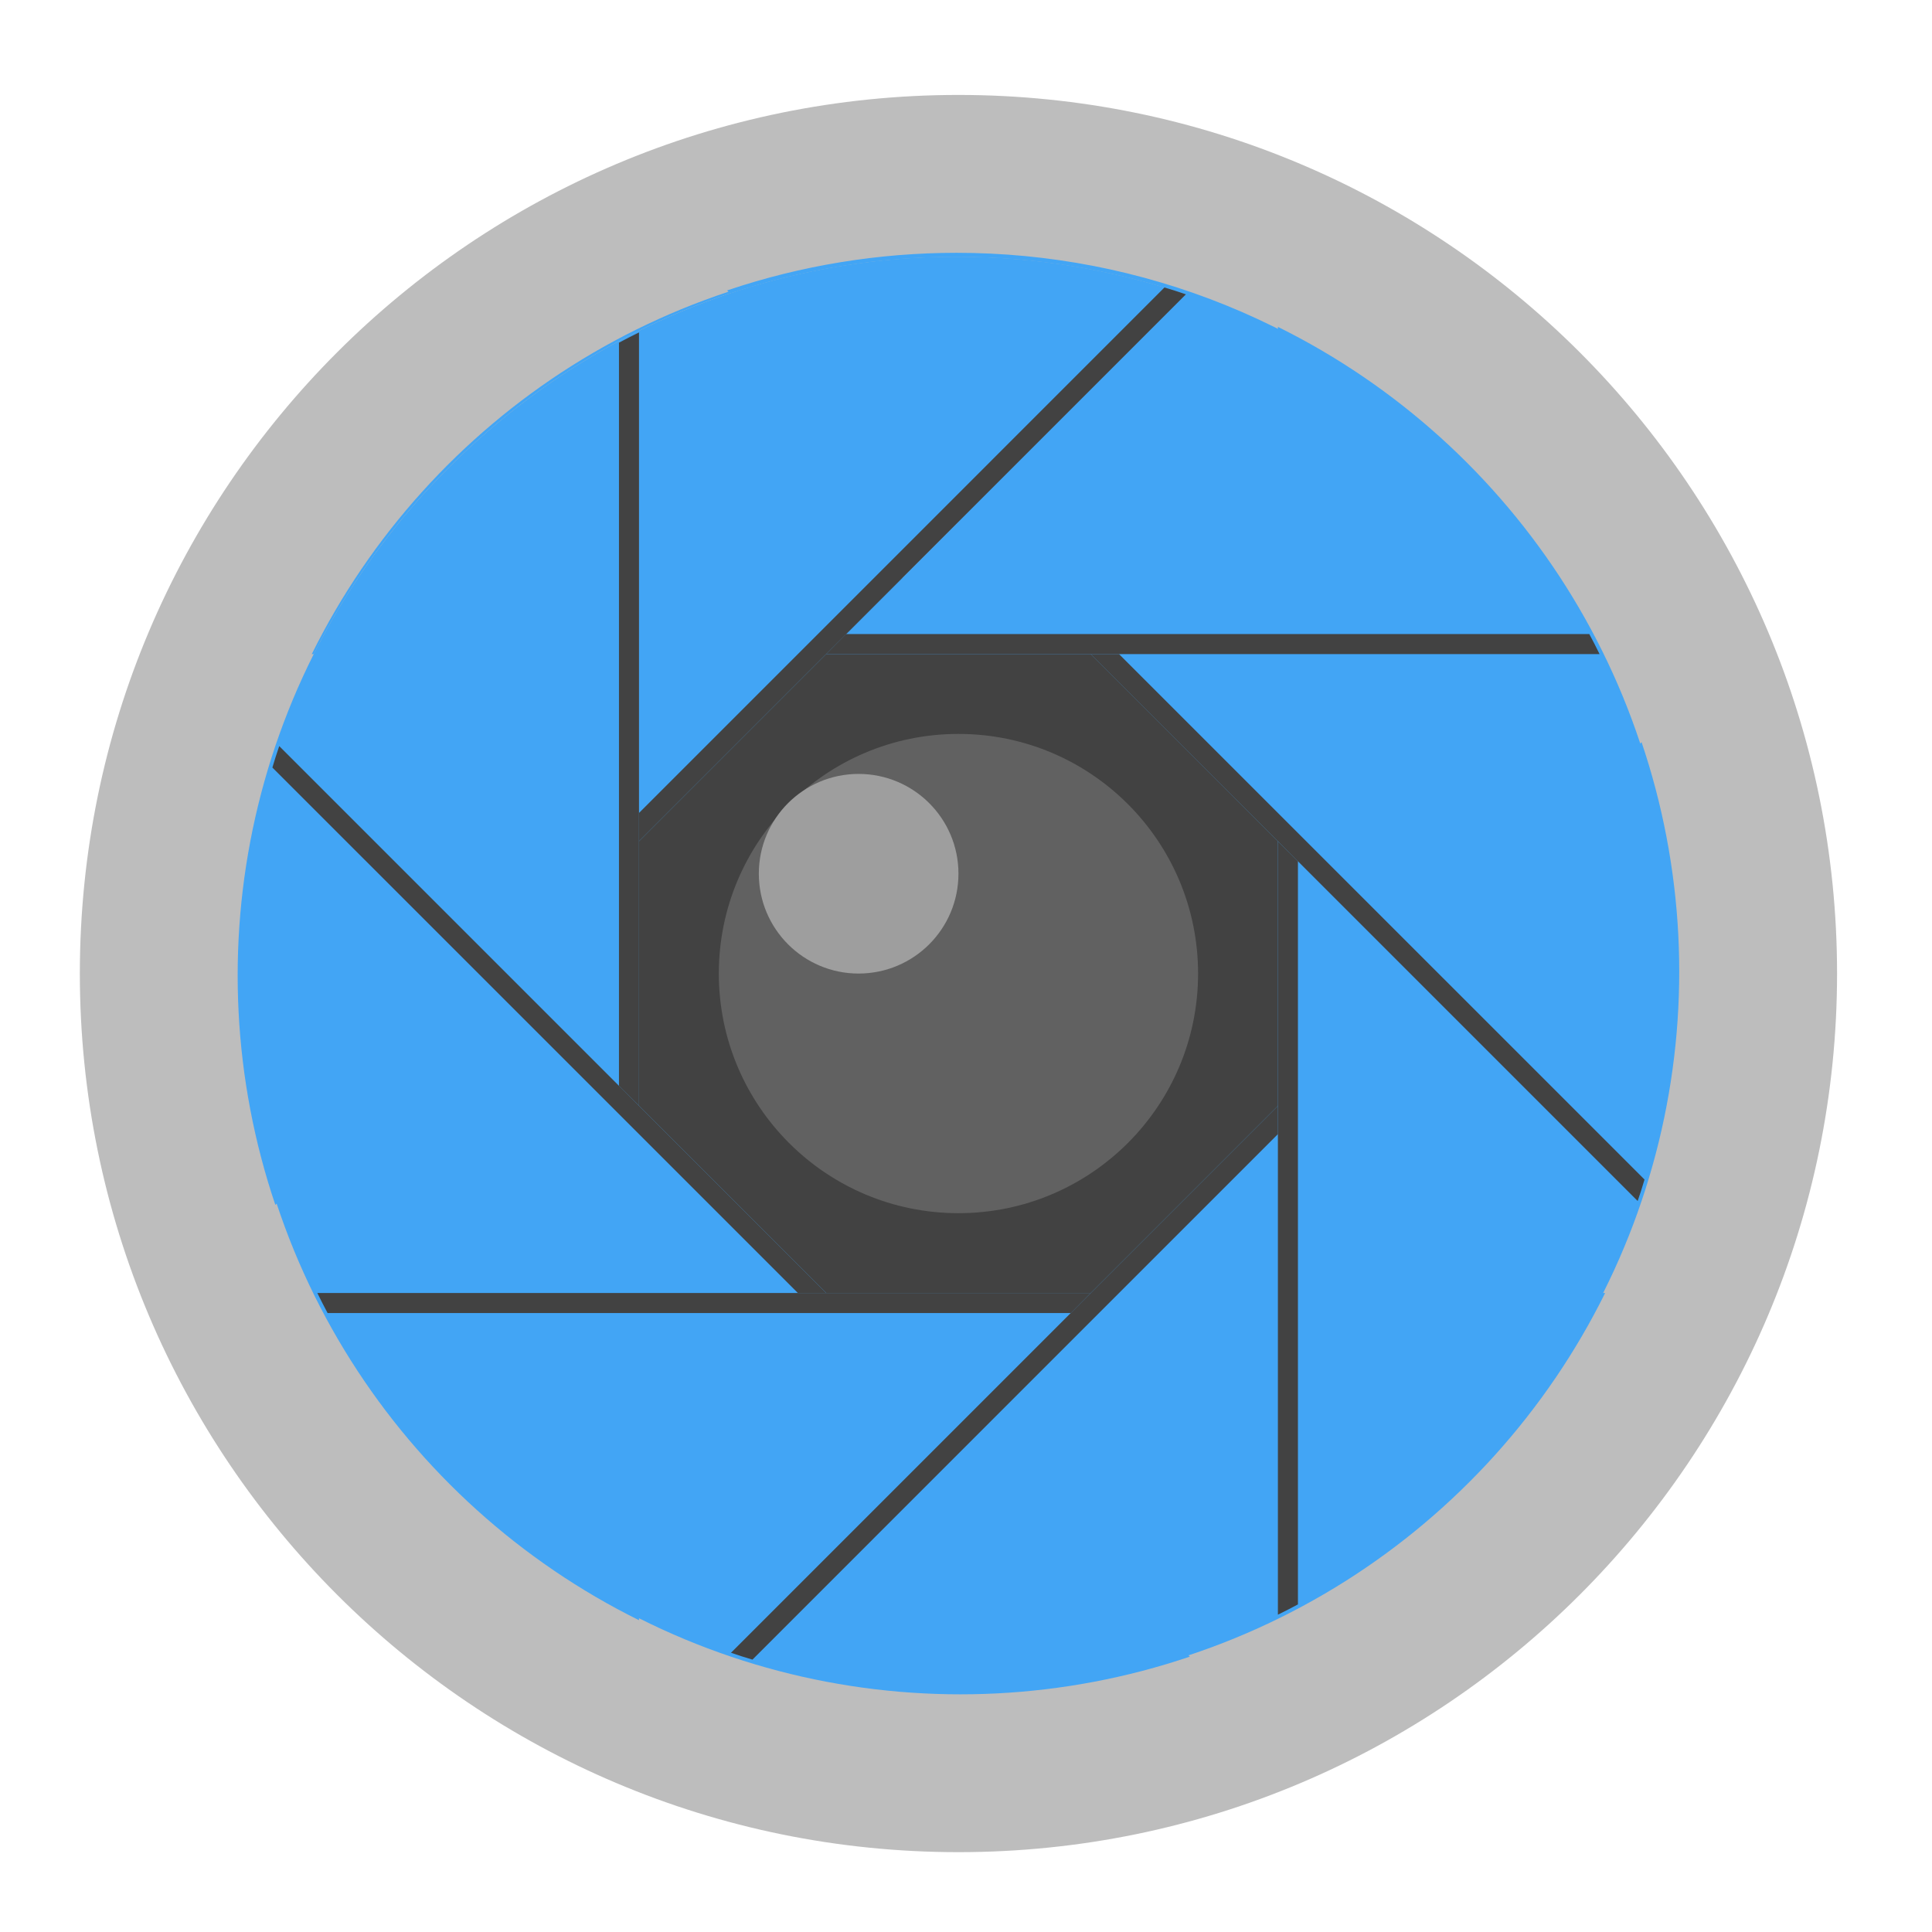
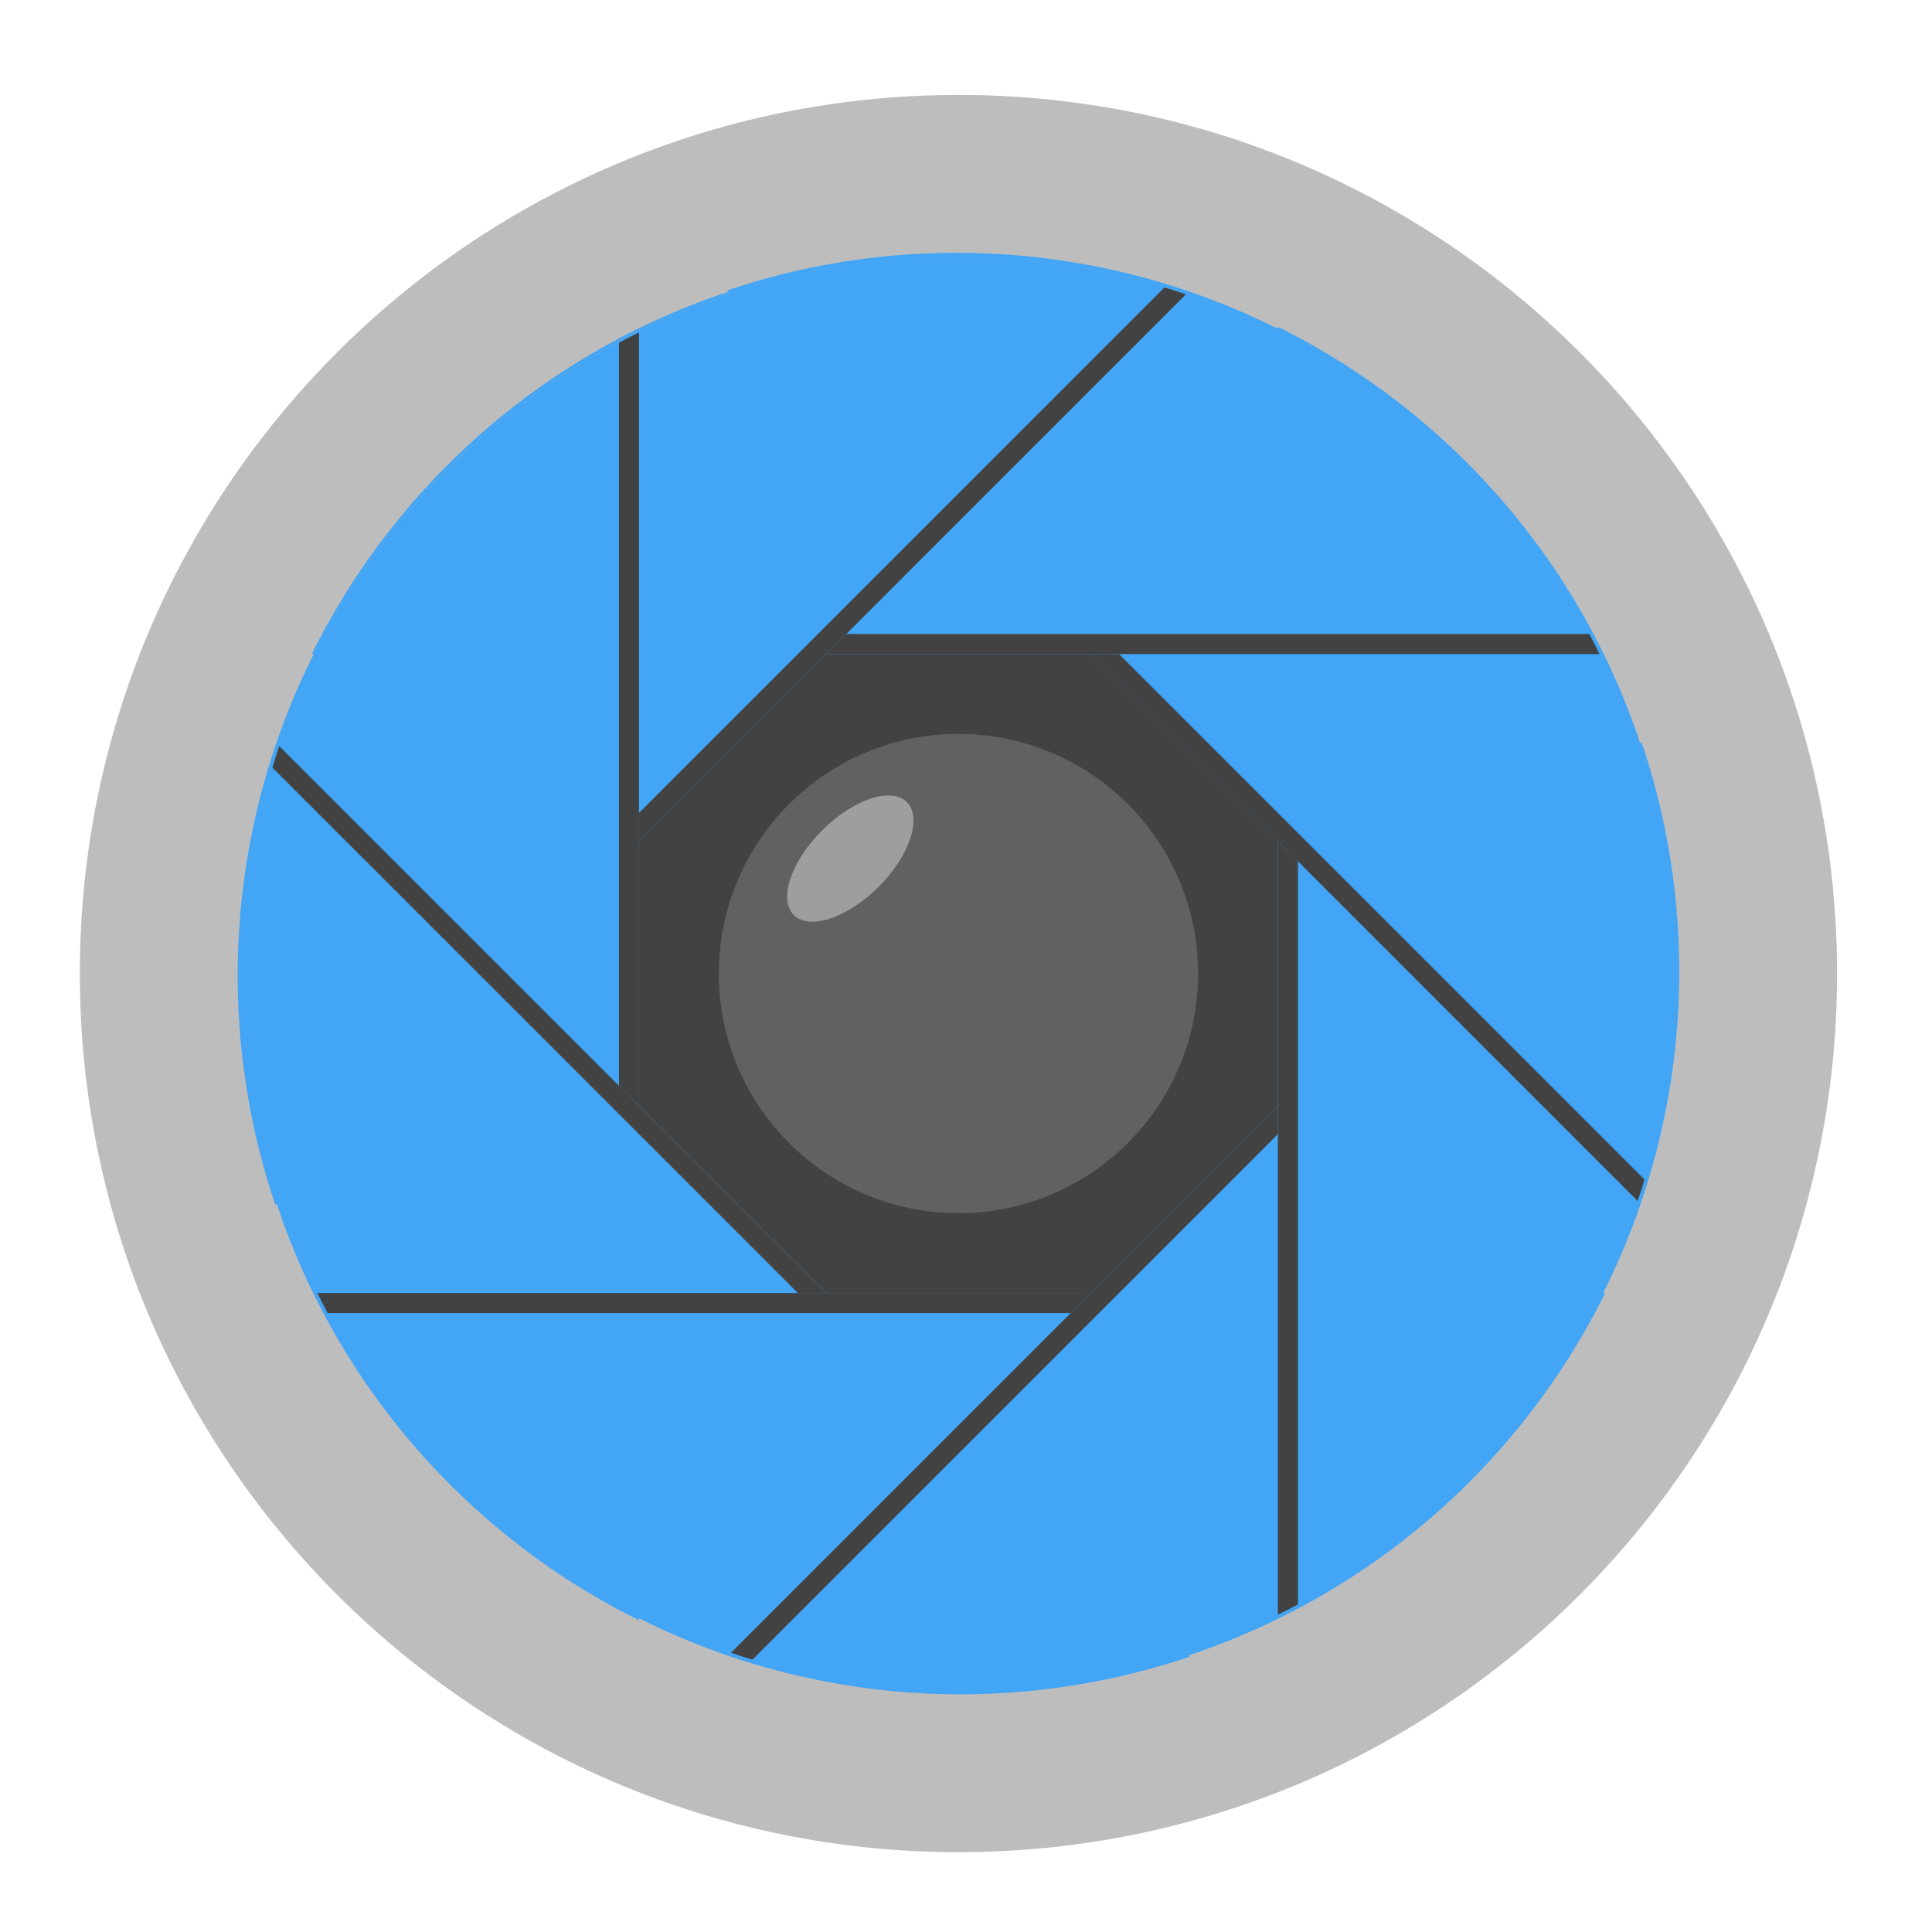
<svg xmlns="http://www.w3.org/2000/svg" width="64px" height="64px" viewBox="0 0 64 64" version="1.1">
  <g id="surface1">
    <path style=" stroke:none;fill-rule:nonzero;fill:rgb(74.118%,74.118%,74.118%);fill-opacity:1;" d="M 31.75 3.145 C 47.824 3.145 60.855 16.176 60.855 32.25 C 60.855 48.324 47.824 61.355 31.75 61.355 C 15.676 61.355 2.645 48.324 2.645 32.25 C 2.645 16.176 15.676 3.145 31.75 3.145 Z M 31.75 3.145 " />
    <path style=" stroke:none;fill-rule:nonzero;fill:rgb(25.882%,25.882%,25.882%);fill-opacity:1;" d="M 31.75 19.02 C 39.055 19.02 44.98 24.945 44.98 32.25 C 44.98 39.555 39.055 45.48 31.75 45.48 C 24.445 45.48 18.52 39.555 18.52 32.25 C 18.52 24.945 24.445 19.02 31.75 19.02 Z M 31.75 19.02 " />
    <path style=" stroke:none;fill-rule:nonzero;fill:rgb(25.882%,64.706%,96.078%);fill-opacity:1;" d="M 14.863 15.492 C 8.234 22.121 6.32 31.625 9.121 39.914 L 39.285 9.75 C 30.996 6.949 21.492 8.863 14.863 15.492 Z M 14.863 15.492 " />
    <path style=" stroke:none;fill-rule:nonzero;fill:rgb(25.882%,64.706%,96.078%);fill-opacity:1;" d="M 7.957 32.34 C 7.957 41.715 13.324 49.789 21.168 53.672 L 21.168 11.012 C 13.324 14.895 7.957 22.969 7.957 32.34 Z M 7.957 32.34 " />
    <path style=" stroke:none;fill-rule:nonzero;fill:rgb(25.882%,64.706%,96.078%);fill-opacity:1;" d="M 14.992 49.137 C 21.621 55.766 31.125 57.68 39.414 54.879 L 9.25 24.715 C 6.449 33.004 8.363 42.508 14.992 49.137 Z M 14.992 49.137 " />
    <path style=" stroke:none;fill-rule:nonzero;fill:rgb(25.882%,64.706%,96.078%);fill-opacity:1;" d="M 31.84 56.043 C 41.215 56.043 49.289 50.676 53.172 42.832 L 10.512 42.832 C 14.395 50.676 22.469 56.043 31.84 56.043 Z M 31.84 56.043 " />
    <path style=" stroke:none;fill-rule:nonzero;fill:rgb(25.882%,64.706%,96.078%);fill-opacity:1;" d="M 48.637 49.008 C 55.266 42.379 57.18 32.875 54.379 24.586 L 24.215 54.75 C 32.504 57.551 42.008 55.637 48.637 49.008 Z M 48.637 49.008 " />
    <path style=" stroke:none;fill-rule:nonzero;fill:rgb(25.882%,64.706%,96.078%);fill-opacity:1;" d="M 55.543 32.16 C 55.543 22.785 50.176 14.711 42.332 10.828 L 42.332 53.488 C 50.176 49.605 55.543 41.531 55.543 32.16 Z M 55.543 32.16 " />
    <path style=" stroke:none;fill-rule:nonzero;fill:rgb(25.882%,64.706%,96.078%);fill-opacity:1;" d="M 31.684 8.375 C 29.117 8.375 26.547 8.789 24.086 9.621 L 24.184 9.715 C 29.078 8.086 34.395 8.098 39.285 9.75 L 31.75 17.281 L 54.25 39.785 C 57.051 31.496 55.137 21.992 48.508 15.363 C 43.848 10.703 37.766 8.371 31.684 8.375 Z M 31.684 8.375 " />
    <path style=" stroke:none;fill-rule:nonzero;fill:rgb(25.882%,64.706%,96.078%);fill-opacity:1;" d="M 31.66 8.457 C 22.285 8.457 14.211 13.824 10.328 21.668 L 10.395 21.668 C 11.512 19.441 13 17.352 14.863 15.492 C 21.492 8.863 30.996 6.949 39.285 9.75 L 27.367 21.668 L 52.988 21.668 C 49.105 13.824 41.031 8.457 31.66 8.457 Z M 31.66 8.457 " />
    <path style=" stroke:none;fill-rule:nonzero;fill:rgb(25.882%,25.882%,25.882%);fill-opacity:1;" d="M 28.027 21.004 L 27.367 21.668 L 52.988 21.668 C 52.879 21.445 52.766 21.223 52.648 21.004 Z M 28.027 21.004 " />
    <path style=" stroke:none;fill-rule:nonzero;fill:rgb(38.039%,38.039%,38.039%);fill-opacity:1;" d="M 31.75 24.312 C 36.133 24.312 39.688 27.867 39.688 32.25 C 39.688 36.633 36.133 40.188 31.75 40.188 C 27.367 40.188 23.812 36.633 23.812 32.25 C 23.812 27.867 27.367 24.312 31.75 24.312 Z M 31.75 24.312 " />
    <path style=" stroke:none;fill-rule:nonzero;fill:rgb(25.882%,25.882%,25.882%);fill-opacity:1;" d="M 21.168 26.93 L 21.168 27.867 L 39.285 9.75 C 39.051 9.668 38.812 9.594 38.574 9.523 Z M 21.168 26.93 " />
    <path style=" stroke:none;fill-rule:nonzero;fill:rgb(25.882%,25.882%,25.882%);fill-opacity:1;" d="M 20.504 35.973 L 21.168 36.633 L 21.168 11.012 C 20.945 11.121 20.723 11.234 20.504 11.352 Z M 20.504 35.973 " />
    <path style=" stroke:none;fill-rule:nonzero;fill:rgb(25.882%,25.882%,25.882%);fill-opacity:1;" d="M 26.43 42.832 L 27.367 42.832 L 9.25 24.715 C 9.168 24.949 9.094 25.188 9.023 25.426 Z M 26.43 42.832 " />
    <path style=" stroke:none;fill-rule:nonzero;fill:rgb(25.882%,25.882%,25.882%);fill-opacity:1;" d="M 35.473 43.496 L 36.133 42.832 L 10.512 42.832 C 10.621 43.055 10.734 43.277 10.852 43.496 Z M 35.473 43.496 " />
    <path style=" stroke:none;fill-rule:nonzero;fill:rgb(25.882%,25.882%,25.882%);fill-opacity:1;" d="M 42.332 37.57 L 42.332 36.633 L 24.215 54.75 C 24.449 54.832 24.688 54.906 24.926 54.977 Z M 42.332 37.57 " />
    <path style=" stroke:none;fill-rule:nonzero;fill:rgb(25.882%,25.882%,25.882%);fill-opacity:1;" d="M 42.996 28.527 L 42.332 27.867 L 42.332 53.488 C 42.555 53.379 42.777 53.266 42.996 53.148 Z M 42.996 28.527 " />
    <path style=" stroke:none;fill-rule:nonzero;fill:rgb(25.882%,25.882%,25.882%);fill-opacity:1;" d="M 37.07 21.668 L 36.133 21.668 L 54.25 39.785 C 54.332 39.551 54.406 39.312 54.477 39.074 Z M 37.07 21.668 " />
-     <path style=" stroke:none;fill-rule:nonzero;fill:rgb(61.961%,61.961%,61.961%);fill-opacity:1;" d="M 28.441 25.637 C 30.27 25.637 31.75 27.117 31.75 28.941 C 31.75 30.77 30.27 32.25 28.441 32.25 C 26.617 32.25 25.137 30.77 25.137 28.941 C 25.137 27.117 26.617 25.637 28.441 25.637 Z M 28.441 25.637 " />
+     <path style=" stroke:none;fill-rule:nonzero;fill:rgb(61.961%,61.961%,61.961%);fill-opacity:1;" d="M 30.039 26.57 C 30.555 27.086 30.137 28.344 29.105 29.379 C 28.07 30.41 26.816 30.828 26.297 30.312 C 25.781 29.797 26.199 28.539 27.234 27.508 C 28.266 26.473 29.523 26.055 30.039 26.57 Z M 30.039 26.57 " />
  </g>
</svg>
